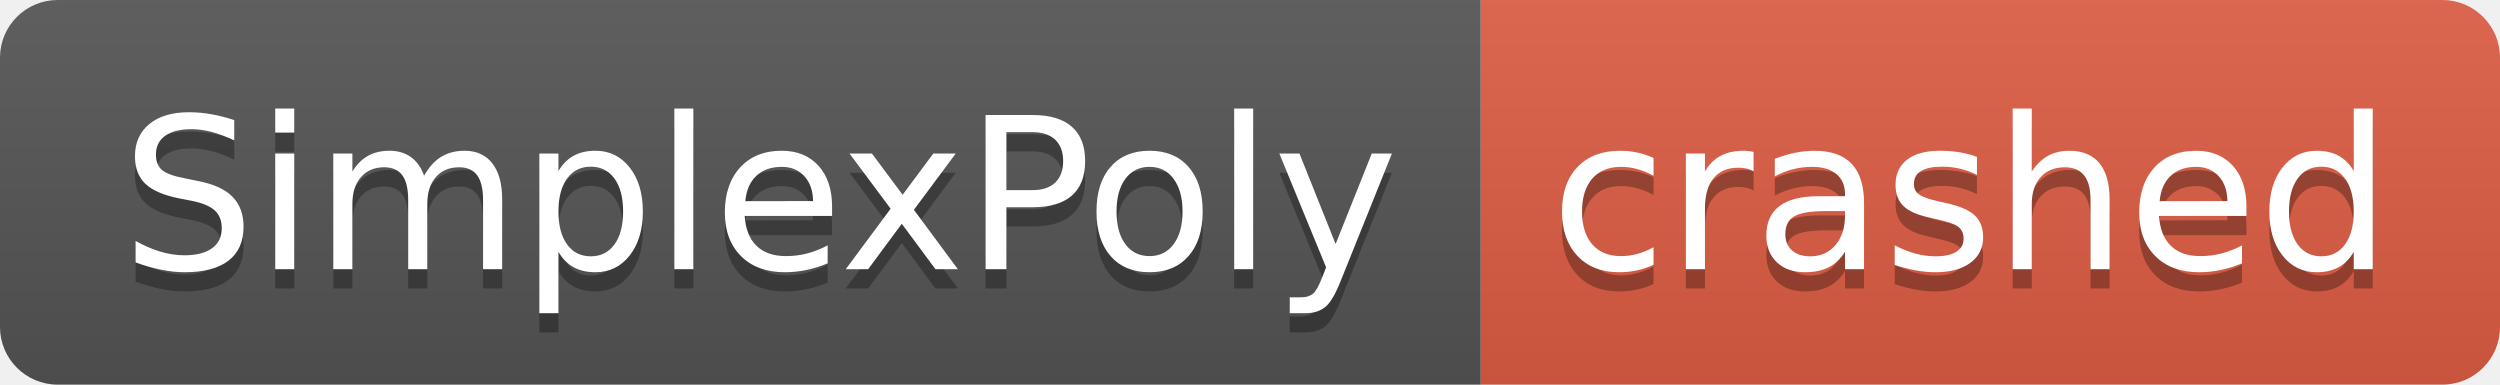
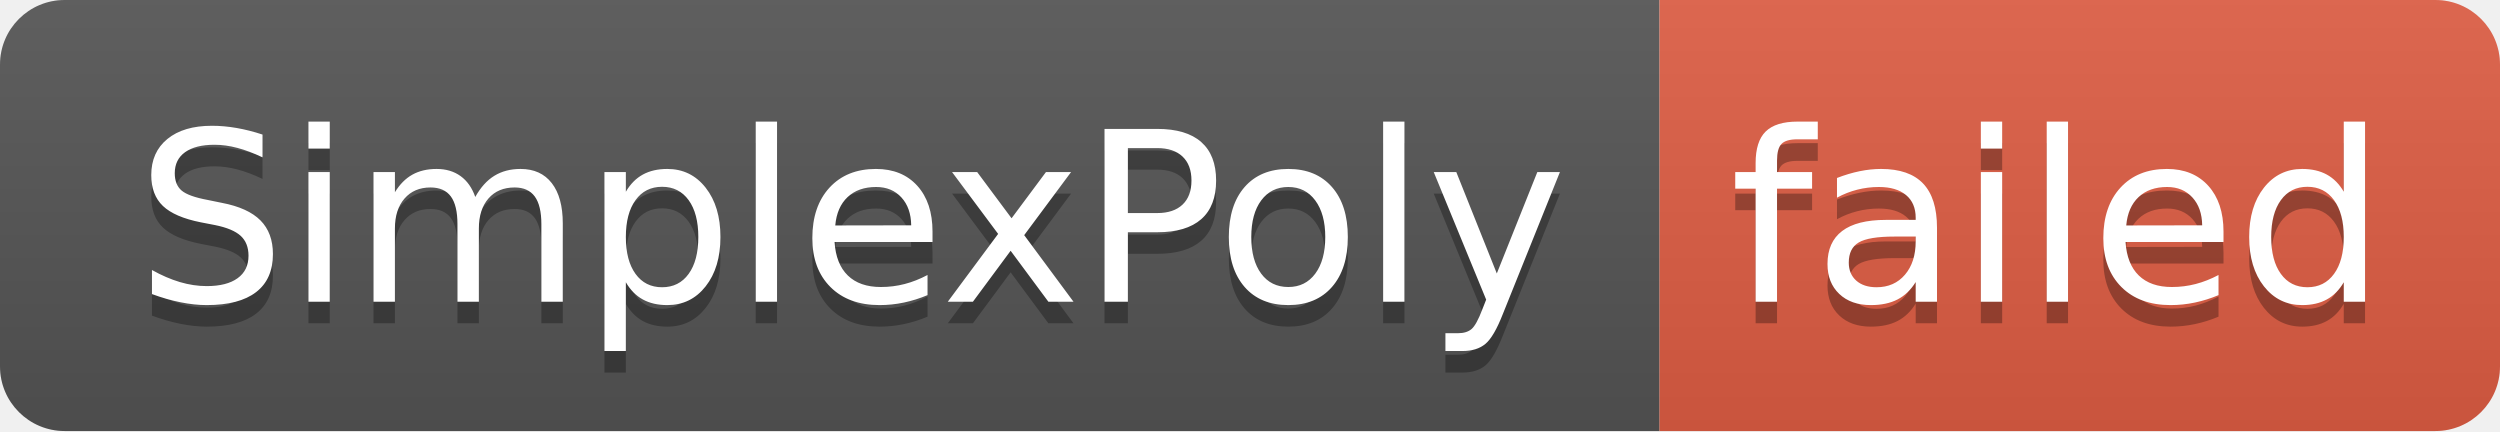
- <svg xmlns="http://www.w3.org/2000/svg" width="130" height="20" role="img" aria-label="SimplexPoly: crashed">
+ <svg xmlns="http://www.w3.org/2000/svg" width="116" height="20" role="img" aria-label="SimplexPoly: failed">
  <linearGradient id="s" x2="0" y2="100%">
    <stop offset="0" stop-color="#bbb" stop-opacity=".1" />
    <stop offset="1" stop-opacity=".1" />
  </linearGradient>
  <clipPath id="r">
-     <rect width="130" height="20" rx="3" fill="#fff" />
+     <rect width="116" height="20" rx="3" fill="#fff" />
  </clipPath>
  <g clip-path="url(#r)">
    <rect width="77" height="20" fill="#555" />
-     <rect x="77" width="53" height="20" fill="#e05d44" />
-     <rect width="130" height="20" fill="url(#s)" />
+     <rect x="77" width="39" height="20" fill="#e05d44" />
+     <rect width="116" height="20" fill="url(#s)" />
  </g>
  <g fill="#fff" text-anchor="middle" font-family="Verdana,Geneva,DejaVu Sans,sans-serif" text-rendering="geometricPrecision" font-size="110">
    <text aria-hidden="true" x="395" y="150" fill="#010101" fill-opacity=".3" transform="scale(.1)" textLength="670">SimplexPoly</text>
    <text x="395" y="140" transform="scale(.1)" fill="#fff" textLength="670">SimplexPoly</text>
-     <text aria-hidden="true" x="1025" y="150" fill="#010101" fill-opacity=".3" transform="scale(.1)" textLength="430">crashed</text>
-     <text x="1025" y="140" transform="scale(.1)" fill="#fff" textLength="430">crashed</text>
+     <text aria-hidden="true" x="955" y="150" fill="#010101" fill-opacity=".3" transform="scale(.1)" textLength="290">failed</text>
+     <text x="955" y="140" transform="scale(.1)" fill="#fff" textLength="290">failed</text>
  </g>
</svg>
